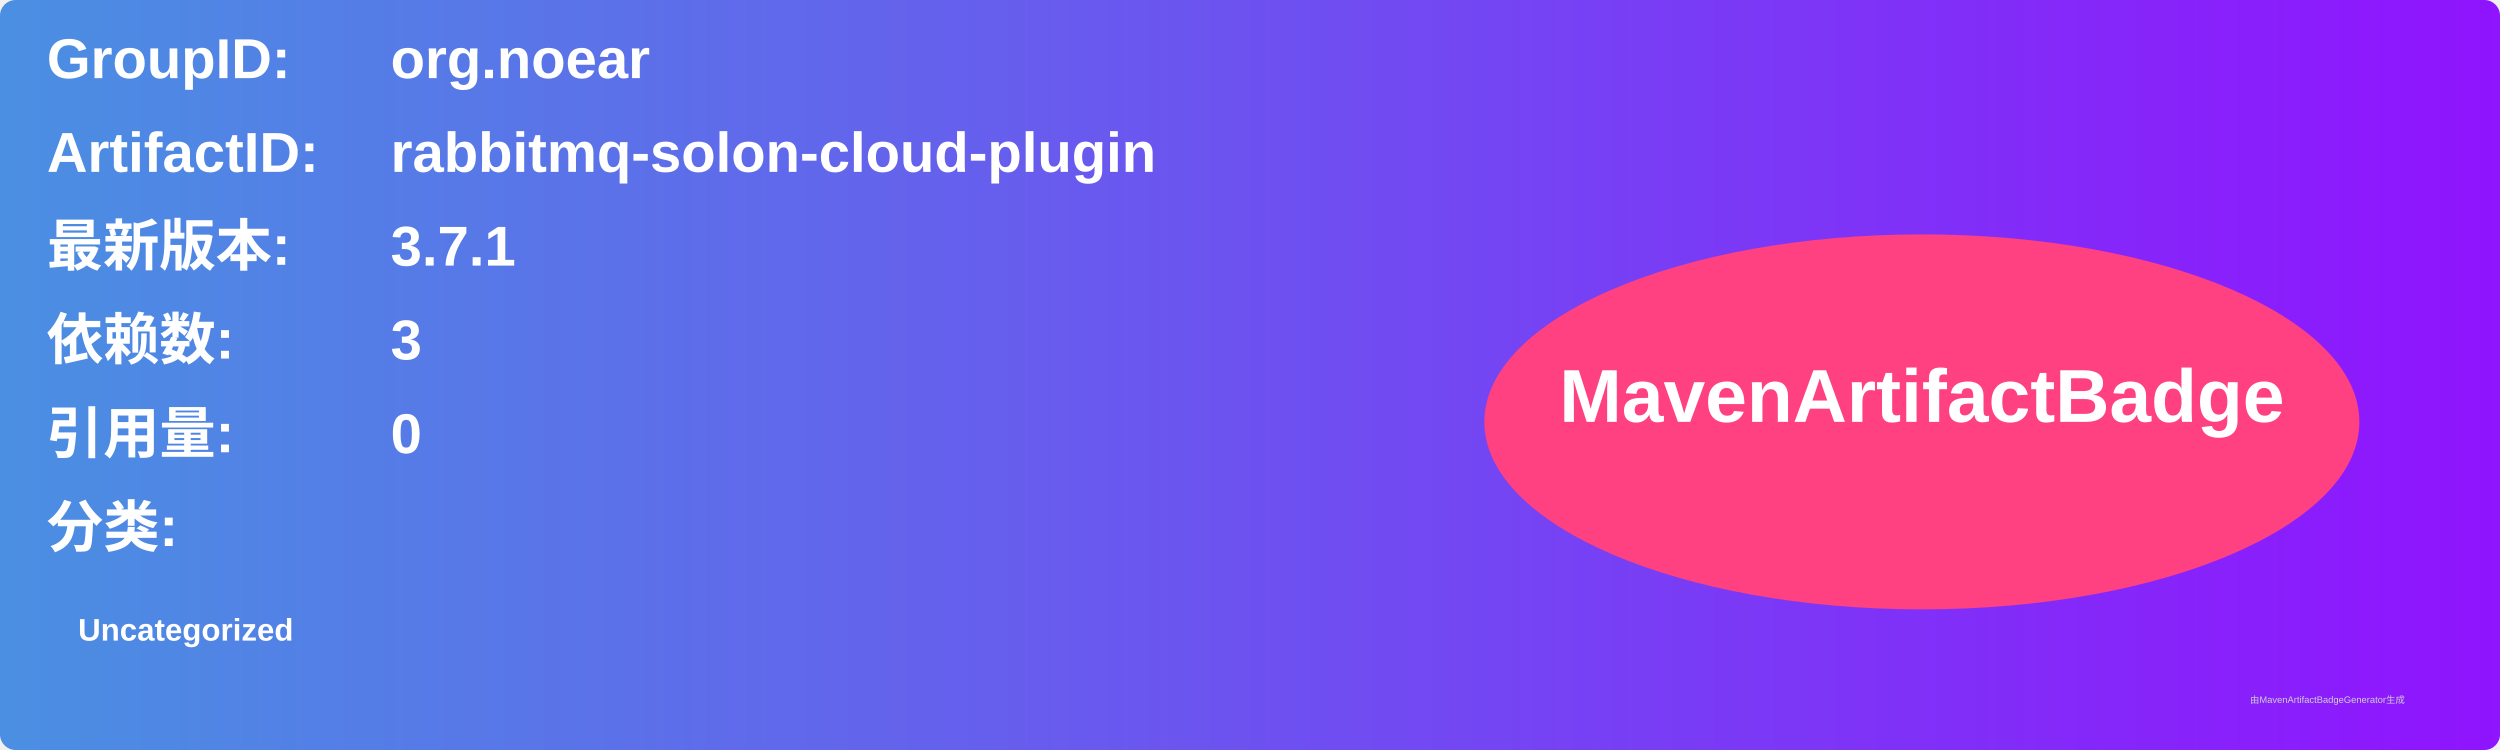
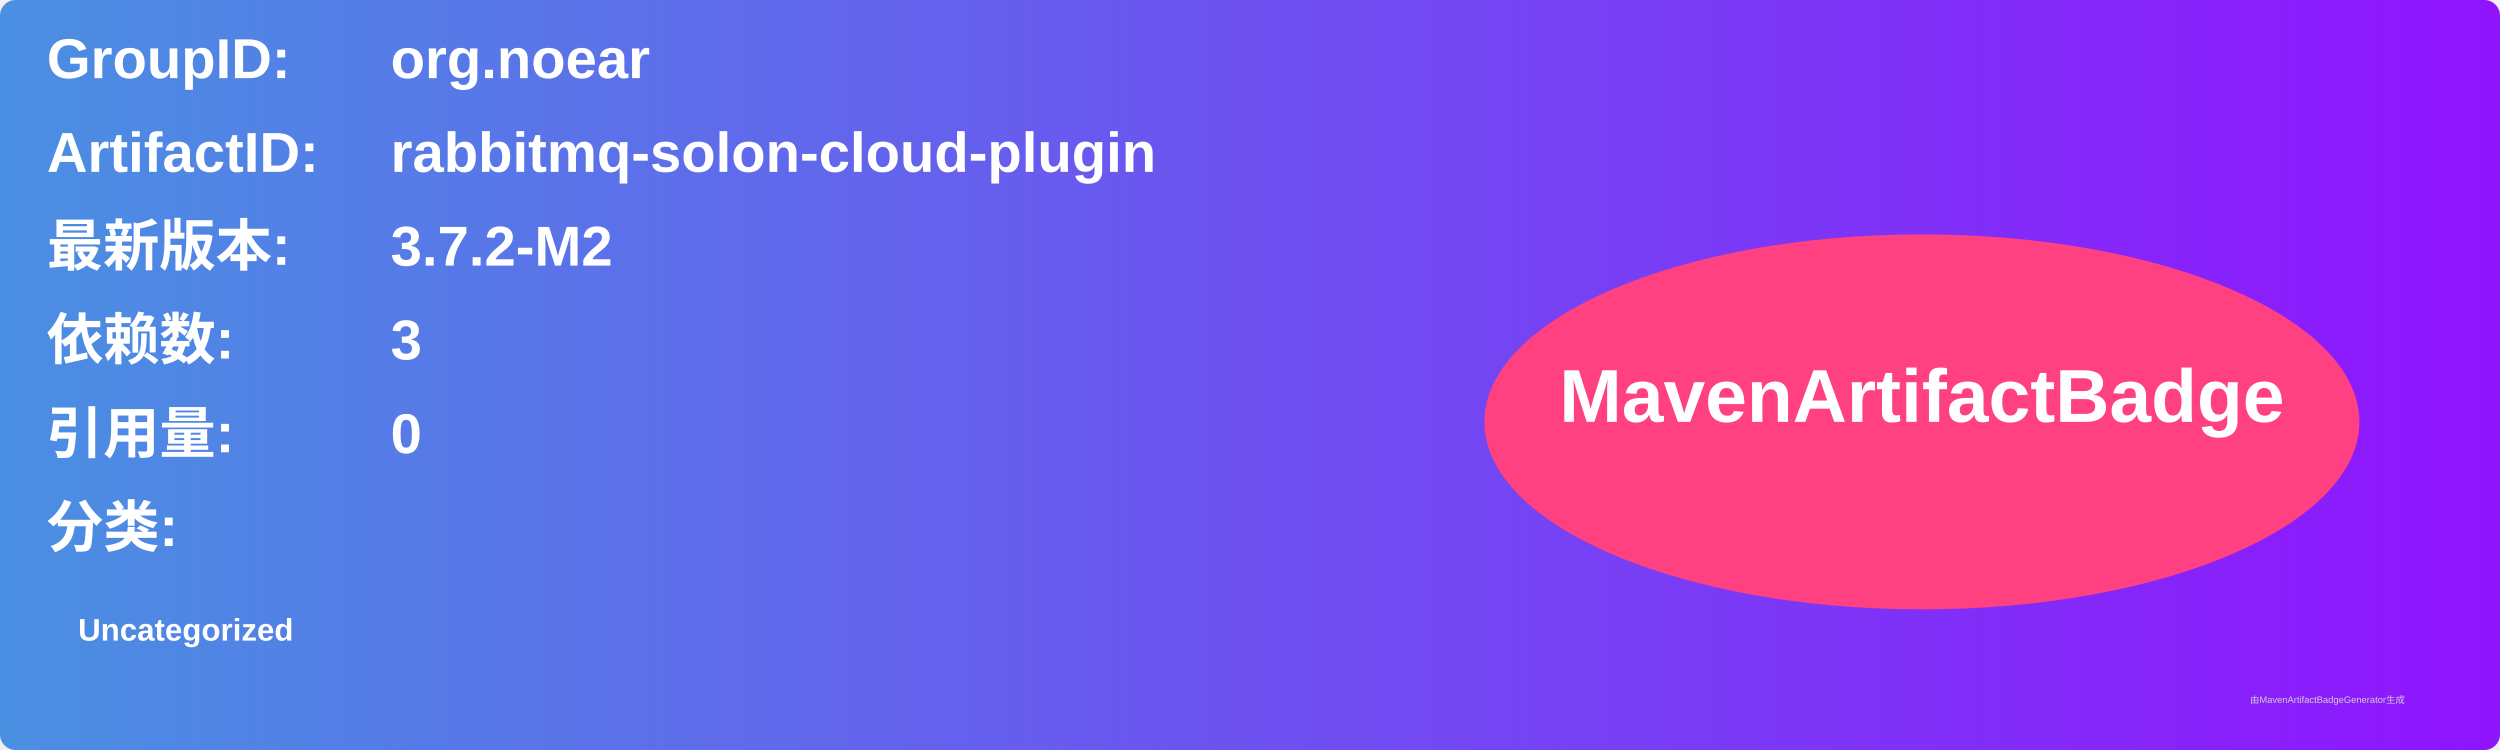
<svg xmlns="http://www.w3.org/2000/svg" width="800" height="240" viewBox="0 0 800 240">
  <linearGradient id="grad" x1="0%" y1="0%" x2="100%" y2="0%">
    <stop offset="0%" stop-color="#4a90e2" />
    <stop offset="100%" stop-color="#9013fe" />
  </linearGradient>
  <rect width="100%" height="100%" rx="5" ry="5" fill="url(#grad)" />
  <g transform="translate(15, 15)">
    <text x="0" y="10" font-family="Arial" font-size="18" fill="white" font-weight="bold" width="260">GroupID:</text>
    <text x="110" y="10" font-family="Arial" font-size="18" fill="white" font-weight="bold" width="460">org.noear</text>
    <text x="0" y="40" font-family="Arial" font-size="18" fill="white" font-weight="bold" width="260">ArtifactID:</text>
    <text x="110" y="40" font-family="Arial" font-size="18" fill="white" font-weight="bold" width="460">rabbitmq-solon-cloud-plugin</text>
    <text x="0" y="70" font-family="Arial" font-size="18" fill="white" font-weight="bold">最新版本:</text>
    <text x="110" y="70" font-family="Arial" font-size="18" fill="white" font-weight="bold">
-       <tspan font-weight="bold">3.7.1</tspan>
+       <tspan font-weight="bold">3.7.2-M2</tspan>
    </text>
    <text x="0" y="100" font-family="Arial" font-size="18" fill="white" font-weight="bold">依赖数: </text>
    <text x="110" y="100" font-family="Arial" font-size="18" fill="white">
      <tspan font-weight="bold">3</tspan>
    </text>
    <text x="0" y="130" font-family="Arial" font-size="18" fill="white" font-weight="bold">引用量: </text>
    <text x="110" y="130" font-family="Arial" font-size="18" fill="white">
      <tspan font-weight="bold">0</tspan>
    </text>
    <text x="0" y="160" font-family="Arial" font-size="18" fill="white" font-weight="bold">分类:</text>
    <text x="10" y="190" font-family="Arial" font-size="10" fill="white">
      <tspan font-weight="bold">Uncategorized</tspan>
    </text>
    <ellipse cx="600" cy="120" rx="140" ry="60" fill="#ff4081" />
    <text x="600" y="120" text-anchor="middle" font-family="Arial" font-size="24" fill="white" font-weight="bold">MavenArtifactBadge</text>
  </g>
  <text x="720" y="225" font-family="Arial" font-size="3" fill="#d0d0d0">由MavenArtifactBadgeGenerator生成</text>
</svg>
